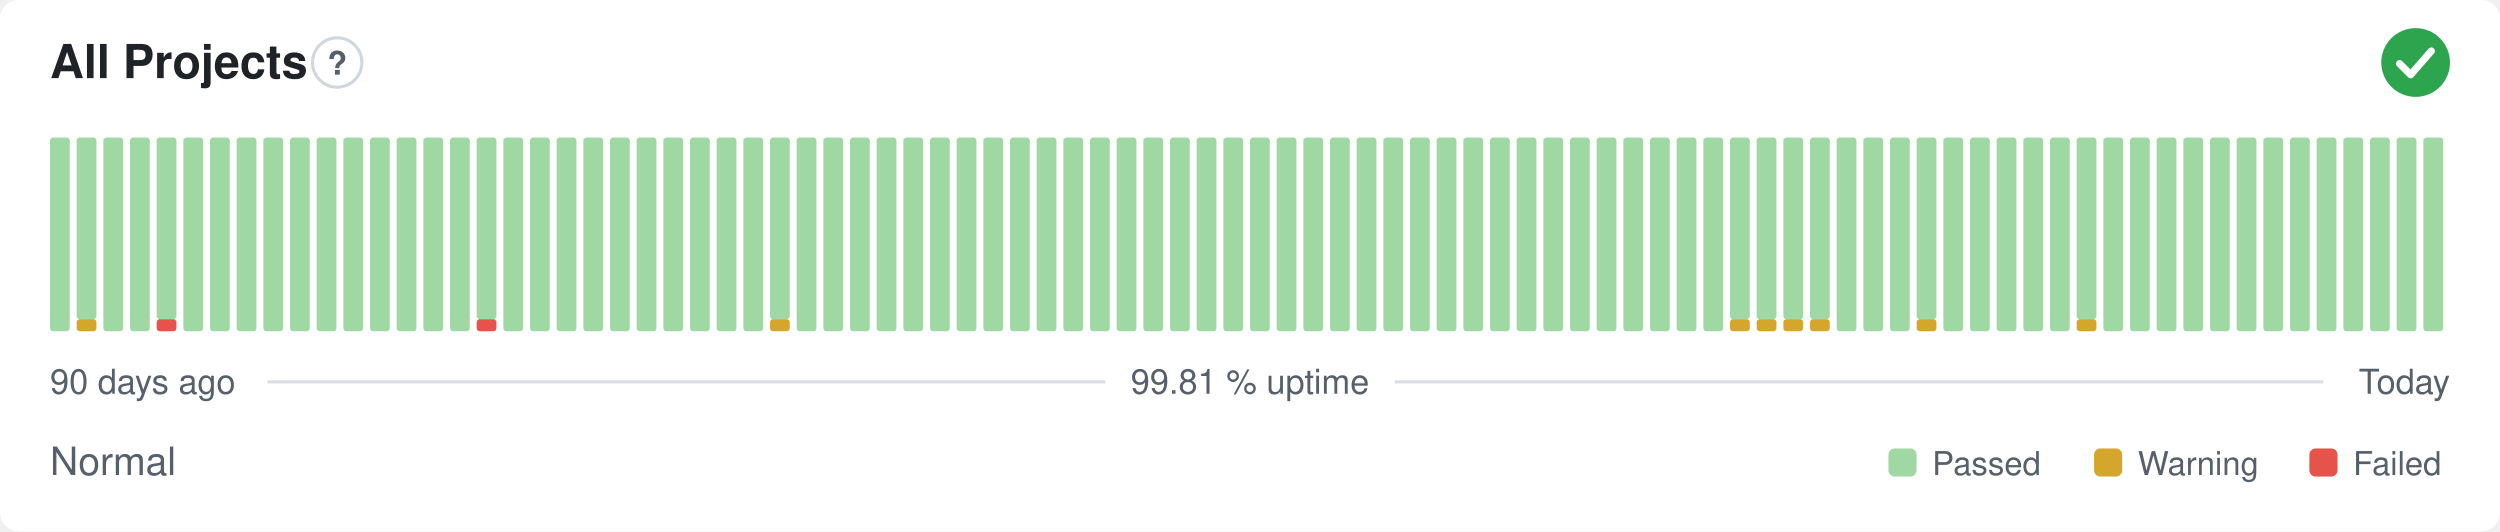
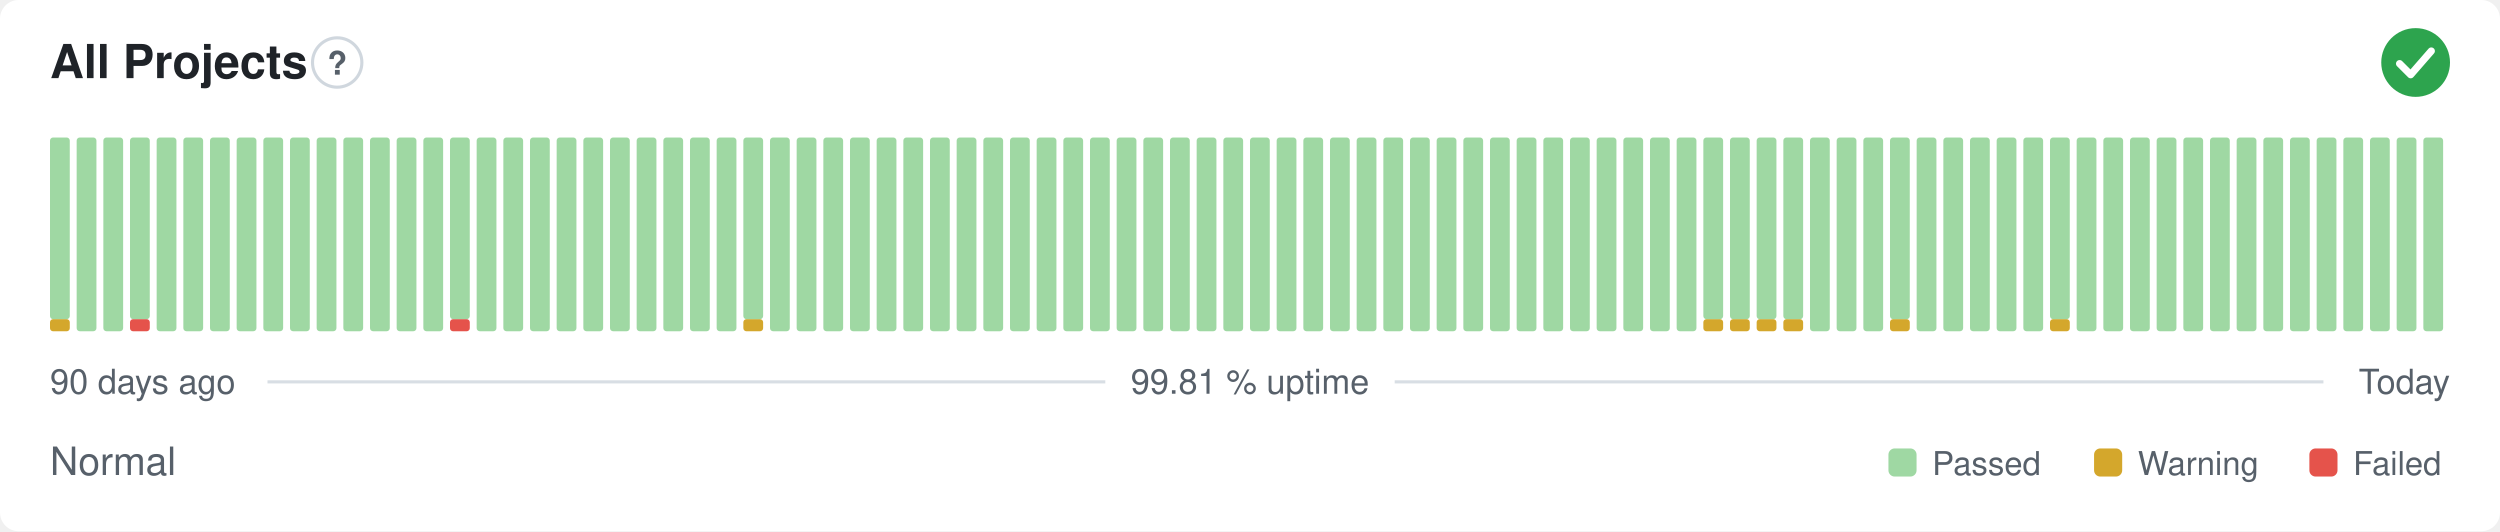
<svg xmlns="http://www.w3.org/2000/svg" width="800" height="170" viewBox="0 0 800 170" role="img" aria-label="All Projects: Normal, 99.81 % uptime over the last 90 days" font-family="-apple-system,BlinkMacSystemFont,'Segoe UI',Helvetica,Arial,sans-serif">
  <style>
    @media (prefers-color-scheme: dark) {
      .bg { fill: #0d1117 }
      .title { fill: #e6edf3 }
      .muted { fill: #8b949e }
      .hint { stroke: #30363d }
      .rule { stroke: #30363d }
      .nodata { fill: #21262d }
    }
  </style>
  <rect class="bg" width="800" height="170" rx="6" fill="#ffffff" />
  <text class="title" x="16" y="25" font-size="15" font-weight="600" fill="#1f2328">All Projects</text>
  <circle class="hint" cx="107.9" cy="20" r="7.9" fill="none" stroke="#d0d7de" stroke-width="1" />
  <text class="muted" x="107.9" y="23.9" text-anchor="middle" font-size="10.4" font-weight="700" fill="#57606a">?</text>
  <circle cx="773" cy="20" r="11" fill="#2da44e" />
  <path d="M767.87 20.37l3.54 3.54 6.60 -7.58" fill="none" stroke="#fff" stroke-width="2.31" stroke-linecap="round" stroke-linejoin="round" />
-   <rect x="16.00" y="44.00" width="6.33" height="62.00" rx="1" fill="#9fd8a3" />
-   <rect x="24.53" y="102.13" width="6.33" height="3.88" rx="1" fill="#d4a72c" />
-   <rect x="24.53" y="44.00" width="6.33" height="58.13" rx="1" fill="#9fd8a3" />
+   <rect x="16.00" y="102.13" width="6.33" height="3.88" rx="1" fill="#d4a72c" />
+   <rect x="16.00" y="44.00" width="6.33" height="58.13" rx="1" fill="#9fd8a3" />
+   <rect x="24.53" y="44.00" width="6.33" height="62.00" rx="1" fill="#9fd8a3" />
  <rect x="33.07" y="44.00" width="6.33" height="62.00" rx="1" fill="#9fd8a3" />
-   <rect x="41.60" y="44.00" width="6.33" height="62.00" rx="1" fill="#9fd8a3" />
-   <rect x="50.13" y="102.13" width="6.33" height="3.88" rx="1" fill="#e5534b" />
-   <rect x="50.13" y="44.00" width="6.33" height="58.13" rx="1" fill="#9fd8a3" />
+   <rect x="41.60" y="102.13" width="6.33" height="3.88" rx="1" fill="#e5534b" />
+   <rect x="41.60" y="44.00" width="6.33" height="58.13" rx="1" fill="#9fd8a3" />
+   <rect x="50.13" y="44.00" width="6.33" height="62.00" rx="1" fill="#9fd8a3" />
  <rect x="58.67" y="44.00" width="6.33" height="62.00" rx="1" fill="#9fd8a3" />
  <rect x="67.20" y="44.00" width="6.33" height="62.00" rx="1" fill="#9fd8a3" />
  <rect x="75.73" y="44.00" width="6.33" height="62.00" rx="1" fill="#9fd8a3" />
  <rect x="84.27" y="44.00" width="6.33" height="62.00" rx="1" fill="#9fd8a3" />
  <rect x="92.80" y="44.00" width="6.33" height="62.00" rx="1" fill="#9fd8a3" />
  <rect x="101.33" y="44.00" width="6.33" height="62.00" rx="1" fill="#9fd8a3" />
  <rect x="109.87" y="44.00" width="6.33" height="62.00" rx="1" fill="#9fd8a3" />
  <rect x="118.40" y="44.00" width="6.33" height="62.00" rx="1" fill="#9fd8a3" />
  <rect x="126.93" y="44.00" width="6.33" height="62.00" rx="1" fill="#9fd8a3" />
  <rect x="135.47" y="44.00" width="6.33" height="62.00" rx="1" fill="#9fd8a3" />
-   <rect x="144.00" y="44.00" width="6.33" height="62.00" rx="1" fill="#9fd8a3" />
-   <rect x="152.53" y="102.13" width="6.33" height="3.88" rx="1" fill="#e5534b" />
-   <rect x="152.53" y="44.00" width="6.33" height="58.13" rx="1" fill="#9fd8a3" />
+   <rect x="144.00" y="102.13" width="6.33" height="3.88" rx="1" fill="#e5534b" />
+   <rect x="144.00" y="44.00" width="6.33" height="58.13" rx="1" fill="#9fd8a3" />
+   <rect x="152.53" y="44.00" width="6.33" height="62.00" rx="1" fill="#9fd8a3" />
  <rect x="161.07" y="44.00" width="6.33" height="62.00" rx="1" fill="#9fd8a3" />
  <rect x="169.60" y="44.00" width="6.33" height="62.00" rx="1" fill="#9fd8a3" />
  <rect x="178.13" y="44.00" width="6.33" height="62.00" rx="1" fill="#9fd8a3" />
  <rect x="186.67" y="44.00" width="6.33" height="62.00" rx="1" fill="#9fd8a3" />
  <rect x="195.20" y="44.00" width="6.33" height="62.00" rx="1" fill="#9fd8a3" />
  <rect x="203.73" y="44.00" width="6.33" height="62.00" rx="1" fill="#9fd8a3" />
  <rect x="212.27" y="44.00" width="6.33" height="62.00" rx="1" fill="#9fd8a3" />
  <rect x="220.80" y="44.00" width="6.33" height="62.00" rx="1" fill="#9fd8a3" />
  <rect x="229.33" y="44.00" width="6.33" height="62.00" rx="1" fill="#9fd8a3" />
-   <rect x="237.87" y="44.00" width="6.33" height="62.00" rx="1" fill="#9fd8a3" />
-   <rect x="246.40" y="102.13" width="6.33" height="3.88" rx="1" fill="#d4a72c" />
-   <rect x="246.40" y="44.00" width="6.33" height="58.13" rx="1" fill="#9fd8a3" />
+   <rect x="237.87" y="102.13" width="6.33" height="3.88" rx="1" fill="#d4a72c" />
+   <rect x="237.87" y="44.00" width="6.33" height="58.13" rx="1" fill="#9fd8a3" />
+   <rect x="246.40" y="44.00" width="6.33" height="62.00" rx="1" fill="#9fd8a3" />
  <rect x="254.93" y="44.00" width="6.33" height="62.00" rx="1" fill="#9fd8a3" />
  <rect x="263.47" y="44.00" width="6.33" height="62.00" rx="1" fill="#9fd8a3" />
  <rect x="272.00" y="44.00" width="6.33" height="62.00" rx="1" fill="#9fd8a3" />
  <rect x="280.53" y="44.00" width="6.33" height="62.00" rx="1" fill="#9fd8a3" />
  <rect x="289.07" y="44.00" width="6.33" height="62.00" rx="1" fill="#9fd8a3" />
  <rect x="297.60" y="44.00" width="6.33" height="62.00" rx="1" fill="#9fd8a3" />
  <rect x="306.13" y="44.00" width="6.33" height="62.00" rx="1" fill="#9fd8a3" />
  <rect x="314.67" y="44.00" width="6.33" height="62.00" rx="1" fill="#9fd8a3" />
  <rect x="323.20" y="44.00" width="6.33" height="62.00" rx="1" fill="#9fd8a3" />
  <rect x="331.73" y="44.00" width="6.33" height="62.00" rx="1" fill="#9fd8a3" />
  <rect x="340.27" y="44.00" width="6.33" height="62.00" rx="1" fill="#9fd8a3" />
  <rect x="348.80" y="44.00" width="6.33" height="62.00" rx="1" fill="#9fd8a3" />
  <rect x="357.33" y="44.00" width="6.33" height="62.00" rx="1" fill="#9fd8a3" />
  <rect x="365.87" y="44.00" width="6.33" height="62.00" rx="1" fill="#9fd8a3" />
  <rect x="374.40" y="44.00" width="6.33" height="62.00" rx="1" fill="#9fd8a3" />
  <rect x="382.93" y="44.00" width="6.33" height="62.00" rx="1" fill="#9fd8a3" />
  <rect x="391.47" y="44.00" width="6.33" height="62.00" rx="1" fill="#9fd8a3" />
  <rect x="400.00" y="44.00" width="6.33" height="62.00" rx="1" fill="#9fd8a3" />
  <rect x="408.53" y="44.00" width="6.33" height="62.00" rx="1" fill="#9fd8a3" />
  <rect x="417.07" y="44.00" width="6.33" height="62.00" rx="1" fill="#9fd8a3" />
  <rect x="425.60" y="44.00" width="6.33" height="62.00" rx="1" fill="#9fd8a3" />
  <rect x="434.13" y="44.00" width="6.33" height="62.00" rx="1" fill="#9fd8a3" />
  <rect x="442.67" y="44.00" width="6.33" height="62.00" rx="1" fill="#9fd8a3" />
  <rect x="451.20" y="44.00" width="6.33" height="62.00" rx="1" fill="#9fd8a3" />
  <rect x="459.73" y="44.00" width="6.33" height="62.00" rx="1" fill="#9fd8a3" />
  <rect x="468.27" y="44.00" width="6.33" height="62.00" rx="1" fill="#9fd8a3" />
  <rect x="476.80" y="44.00" width="6.33" height="62.00" rx="1" fill="#9fd8a3" />
  <rect x="485.33" y="44.00" width="6.33" height="62.00" rx="1" fill="#9fd8a3" />
  <rect x="493.87" y="44.00" width="6.33" height="62.00" rx="1" fill="#9fd8a3" />
  <rect x="502.40" y="44.00" width="6.33" height="62.00" rx="1" fill="#9fd8a3" />
  <rect x="510.93" y="44.00" width="6.33" height="62.00" rx="1" fill="#9fd8a3" />
  <rect x="519.47" y="44.00" width="6.33" height="62.00" rx="1" fill="#9fd8a3" />
  <rect x="528.00" y="44.00" width="6.33" height="62.00" rx="1" fill="#9fd8a3" />
  <rect x="536.53" y="44.00" width="6.33" height="62.00" rx="1" fill="#9fd8a3" />
-   <rect x="545.07" y="44.00" width="6.33" height="62.00" rx="1" fill="#9fd8a3" />
+   <rect x="545.07" y="102.13" width="6.33" height="3.88" rx="1" fill="#d4a72c" />
+   <rect x="545.07" y="44.00" width="6.33" height="58.13" rx="1" fill="#9fd8a3" />
  <rect x="553.60" y="102.13" width="6.33" height="3.88" rx="1" fill="#d4a72c" />
  <rect x="553.60" y="44.00" width="6.33" height="58.13" rx="1" fill="#9fd8a3" />
  <rect x="562.13" y="102.13" width="6.33" height="3.88" rx="1" fill="#d4a72c" />
  <rect x="562.13" y="44.00" width="6.33" height="58.13" rx="1" fill="#9fd8a3" />
  <rect x="570.67" y="102.13" width="6.33" height="3.88" rx="1" fill="#d4a72c" />
  <rect x="570.67" y="44.00" width="6.33" height="58.13" rx="1" fill="#9fd8a3" />
-   <rect x="579.20" y="102.13" width="6.33" height="3.88" rx="1" fill="#d4a72c" />
-   <rect x="579.20" y="44.00" width="6.33" height="58.13" rx="1" fill="#9fd8a3" />
+   <rect x="579.20" y="44.00" width="6.33" height="62.00" rx="1" fill="#9fd8a3" />
  <rect x="587.73" y="44.00" width="6.33" height="62.00" rx="1" fill="#9fd8a3" />
  <rect x="596.27" y="44.00" width="6.33" height="62.00" rx="1" fill="#9fd8a3" />
-   <rect x="604.80" y="44.00" width="6.33" height="62.00" rx="1" fill="#9fd8a3" />
-   <rect x="613.33" y="102.13" width="6.33" height="3.88" rx="1" fill="#d4a72c" />
-   <rect x="613.33" y="44.00" width="6.33" height="58.13" rx="1" fill="#9fd8a3" />
+   <rect x="604.80" y="102.13" width="6.33" height="3.88" rx="1" fill="#d4a72c" />
+   <rect x="604.80" y="44.00" width="6.33" height="58.13" rx="1" fill="#9fd8a3" />
+   <rect x="613.33" y="44.00" width="6.33" height="62.00" rx="1" fill="#9fd8a3" />
  <rect x="621.87" y="44.00" width="6.33" height="62.00" rx="1" fill="#9fd8a3" />
  <rect x="630.40" y="44.00" width="6.33" height="62.00" rx="1" fill="#9fd8a3" />
  <rect x="638.93" y="44.00" width="6.33" height="62.00" rx="1" fill="#9fd8a3" />
  <rect x="647.47" y="44.00" width="6.33" height="62.00" rx="1" fill="#9fd8a3" />
-   <rect x="656.00" y="44.00" width="6.33" height="62.00" rx="1" fill="#9fd8a3" />
-   <rect x="664.53" y="102.13" width="6.33" height="3.88" rx="1" fill="#d4a72c" />
-   <rect x="664.53" y="44.00" width="6.33" height="58.13" rx="1" fill="#9fd8a3" />
+   <rect x="656.00" y="102.13" width="6.33" height="3.88" rx="1" fill="#d4a72c" />
+   <rect x="656.00" y="44.00" width="6.33" height="58.13" rx="1" fill="#9fd8a3" />
+   <rect x="664.53" y="44.00" width="6.33" height="62.00" rx="1" fill="#9fd8a3" />
  <rect x="673.07" y="44.00" width="6.33" height="62.00" rx="1" fill="#9fd8a3" />
  <rect x="681.60" y="44.00" width="6.33" height="62.00" rx="1" fill="#9fd8a3" />
  <rect x="690.13" y="44.00" width="6.33" height="62.00" rx="1" fill="#9fd8a3" />
  <rect x="698.67" y="44.00" width="6.33" height="62.00" rx="1" fill="#9fd8a3" />
  <rect x="707.20" y="44.00" width="6.33" height="62.00" rx="1" fill="#9fd8a3" />
  <rect x="715.73" y="44.00" width="6.33" height="62.00" rx="1" fill="#9fd8a3" />
  <rect x="724.27" y="44.00" width="6.33" height="62.00" rx="1" fill="#9fd8a3" />
  <rect x="732.80" y="44.00" width="6.33" height="62.00" rx="1" fill="#9fd8a3" />
  <rect x="741.33" y="44.00" width="6.33" height="62.00" rx="1" fill="#9fd8a3" />
  <rect x="749.87" y="44.00" width="6.33" height="62.00" rx="1" fill="#9fd8a3" />
  <rect x="758.40" y="44.00" width="6.33" height="62.00" rx="1" fill="#9fd8a3" />
  <rect x="766.93" y="44.00" width="6.33" height="62.00" rx="1" fill="#9fd8a3" />
  <rect x="775.47" y="44.00" width="6.33" height="62.00" rx="1" fill="#9fd8a3" />
  <text class="muted" x="16" y="126" font-size="11" fill="#57606a">90 days ago</text>
  <text class="muted" x="400" y="126" text-anchor="middle" font-size="11" fill="#57606a">99.81 % uptime</text>
  <text class="muted" x="784" y="126" text-anchor="end" font-size="11" fill="#57606a">Today</text>
  <line class="rule" x1="85.6" y1="122.2" x2="353.7" y2="122.2" stroke="#d8dee4" stroke-width="1" />
  <line class="rule" x1="446.3" y1="122.2" x2="743.5" y2="122.2" stroke="#d8dee4" stroke-width="1" />
  <text class="muted" x="16" y="152" font-size="12.5" fill="#57606a">Normal</text>
  <rect x="604.3" y="143.5" width="9.0" height="9.0" rx="2" fill="#9fd8a3" />
  <text class="muted" x="618.3" y="152" font-size="10.5" fill="#57606a">Passed</text>
  <rect x="670.1" y="143.5" width="9.0" height="9.0" rx="2" fill="#d4a72c" />
  <text class="muted" x="684.1" y="152" font-size="10.5" fill="#57606a">Warning</text>
  <rect x="739.0" y="143.5" width="9.0" height="9.0" rx="2" fill="#e5534b" />
  <text class="muted" x="753.0" y="152" font-size="10.5" fill="#57606a">Failed</text>
</svg>
